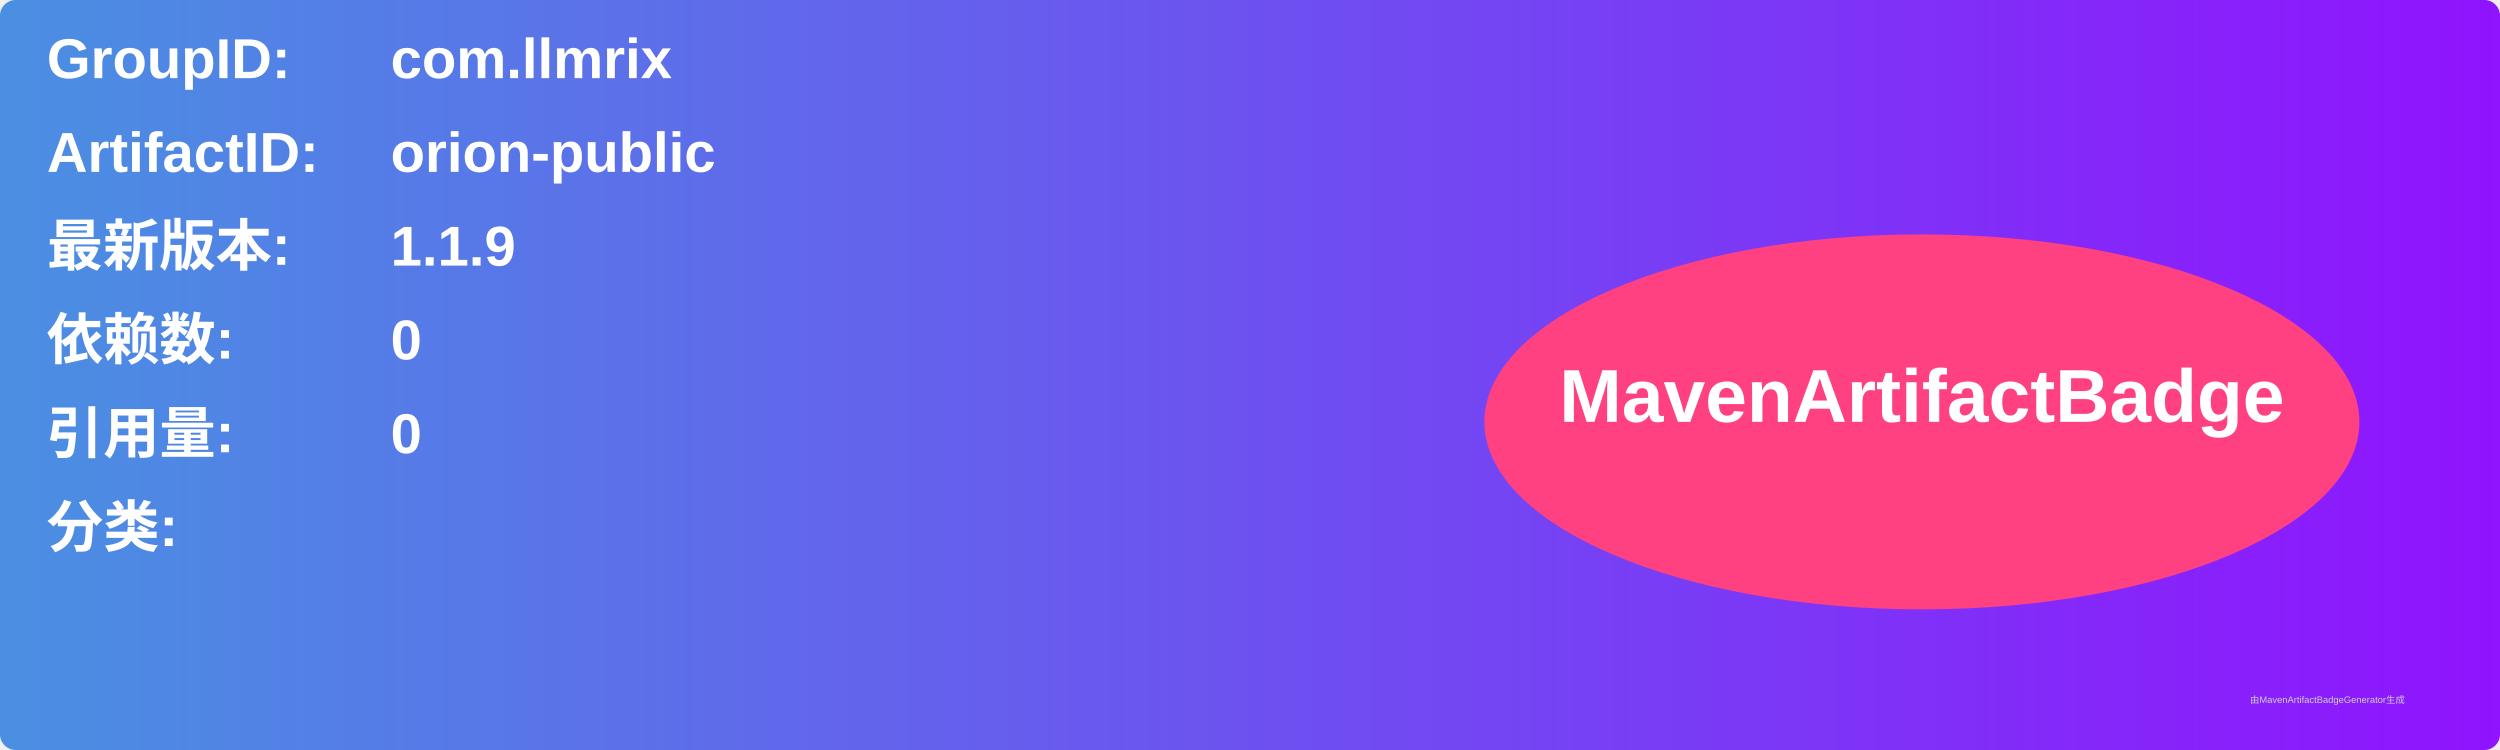
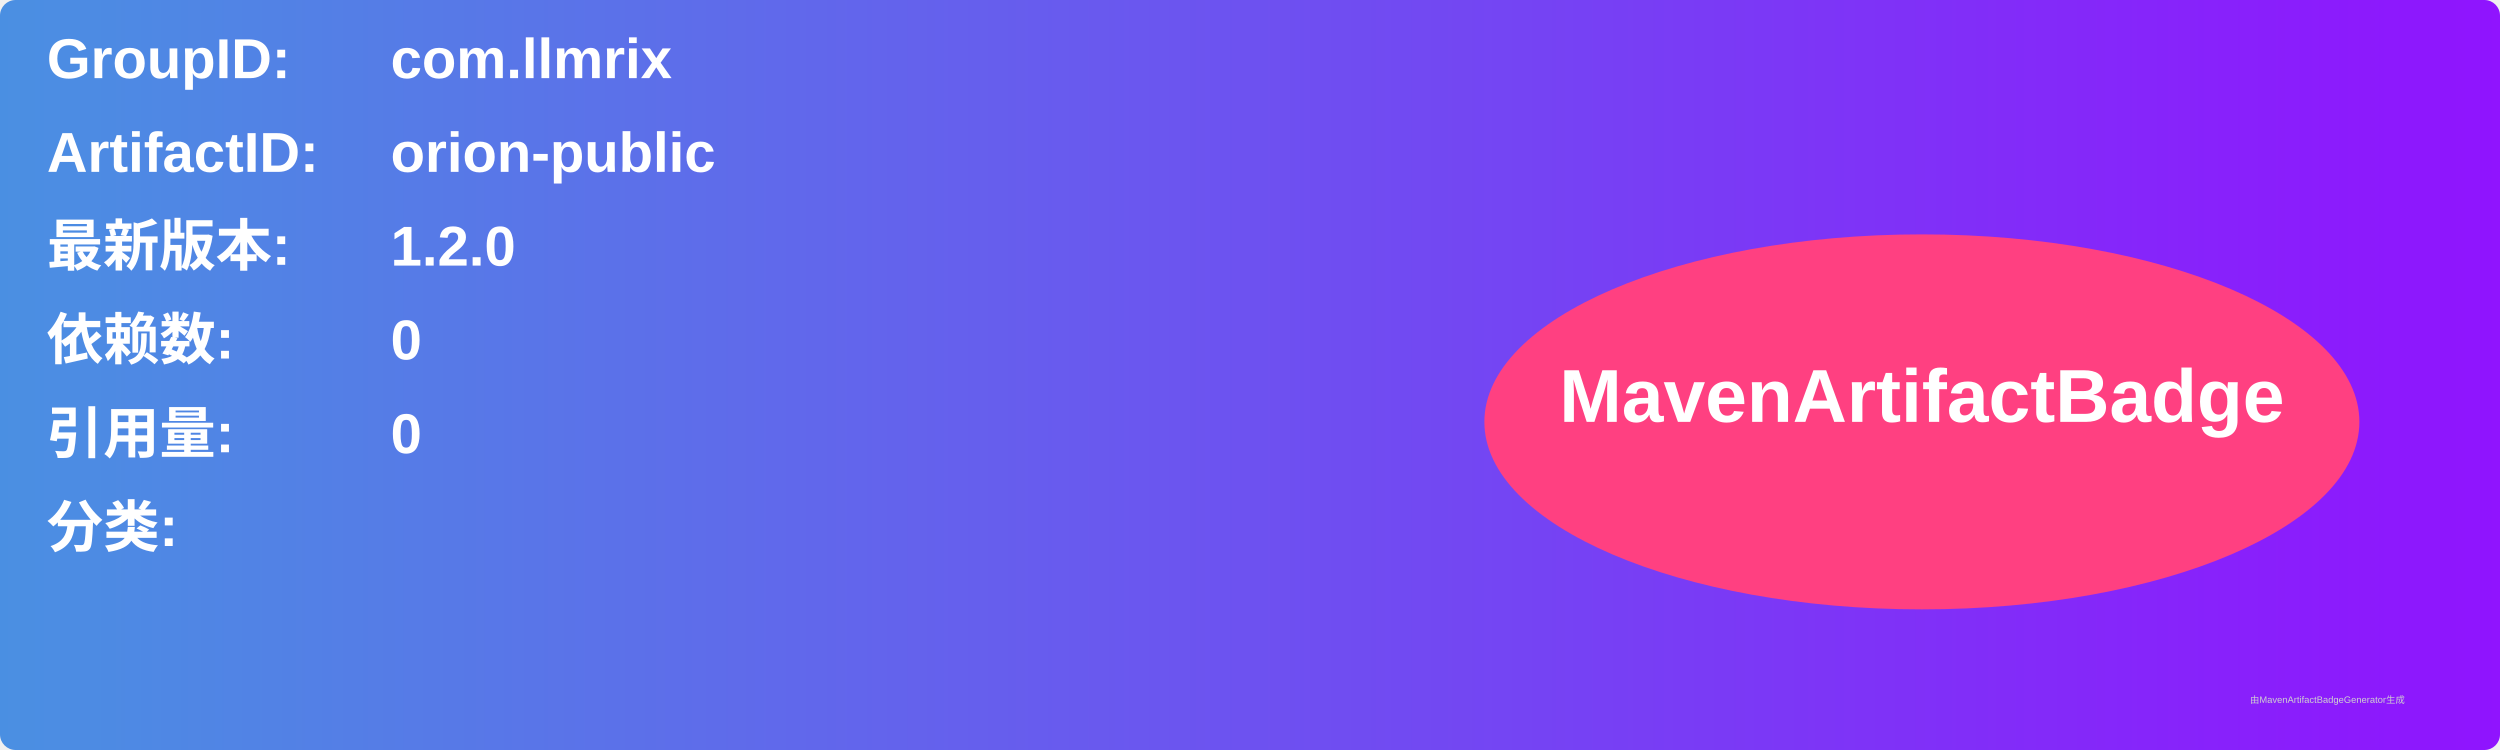
<svg xmlns="http://www.w3.org/2000/svg" width="800" height="240" viewBox="0 0 800 240">
  <linearGradient id="grad" x1="0%" y1="0%" x2="100%" y2="0%">
    <stop offset="0%" stop-color="#4a90e2" />
    <stop offset="100%" stop-color="#9013fe" />
  </linearGradient>
  <rect width="100%" height="100%" rx="5" ry="5" fill="url(#grad)" />
  <g transform="translate(15, 15)">
    <text x="0" y="10" font-family="Arial" font-size="18" fill="white" font-weight="bold" width="260">GroupID:</text>
    <text x="110" y="10" font-family="Arial" font-size="18" fill="white" font-weight="bold" width="460">com.llmrix</text>
    <text x="0" y="40" font-family="Arial" font-size="18" fill="white" font-weight="bold" width="260">ArtifactID:</text>
    <text x="110" y="40" font-family="Arial" font-size="18" fill="white" font-weight="bold" width="460">orion-public</text>
    <text x="0" y="70" font-family="Arial" font-size="18" fill="white" font-weight="bold">最新版本:</text>
    <text x="110" y="70" font-family="Arial" font-size="18" fill="white" font-weight="bold">
-       <tspan font-weight="bold">1.1.9</tspan>
+       <tspan font-weight="bold">1.2.0</tspan>
    </text>
    <text x="0" y="100" font-family="Arial" font-size="18" fill="white" font-weight="bold">依赖数: </text>
    <text x="110" y="100" font-family="Arial" font-size="18" fill="white">
      <tspan font-weight="bold">0</tspan>
    </text>
    <text x="0" y="130" font-family="Arial" font-size="18" fill="white" font-weight="bold">引用量: </text>
    <text x="110" y="130" font-family="Arial" font-size="18" fill="white">
      <tspan font-weight="bold">0</tspan>
    </text>
    <text x="0" y="160" font-family="Arial" font-size="18" fill="white" font-weight="bold">分类:</text>
    <text x="10" y="190" font-family="Arial" font-size="10" fill="white">
      <tspan font-weight="bold" />
    </text>
    <ellipse cx="600" cy="120" rx="140" ry="60" fill="#ff4081" />
    <text x="600" y="120" text-anchor="middle" font-family="Arial" font-size="24" fill="white" font-weight="bold">MavenArtifactBadge</text>
  </g>
  <text x="720" y="225" font-family="Arial" font-size="3" fill="#d0d0d0">由MavenArtifactBadgeGenerator生成</text>
</svg>
